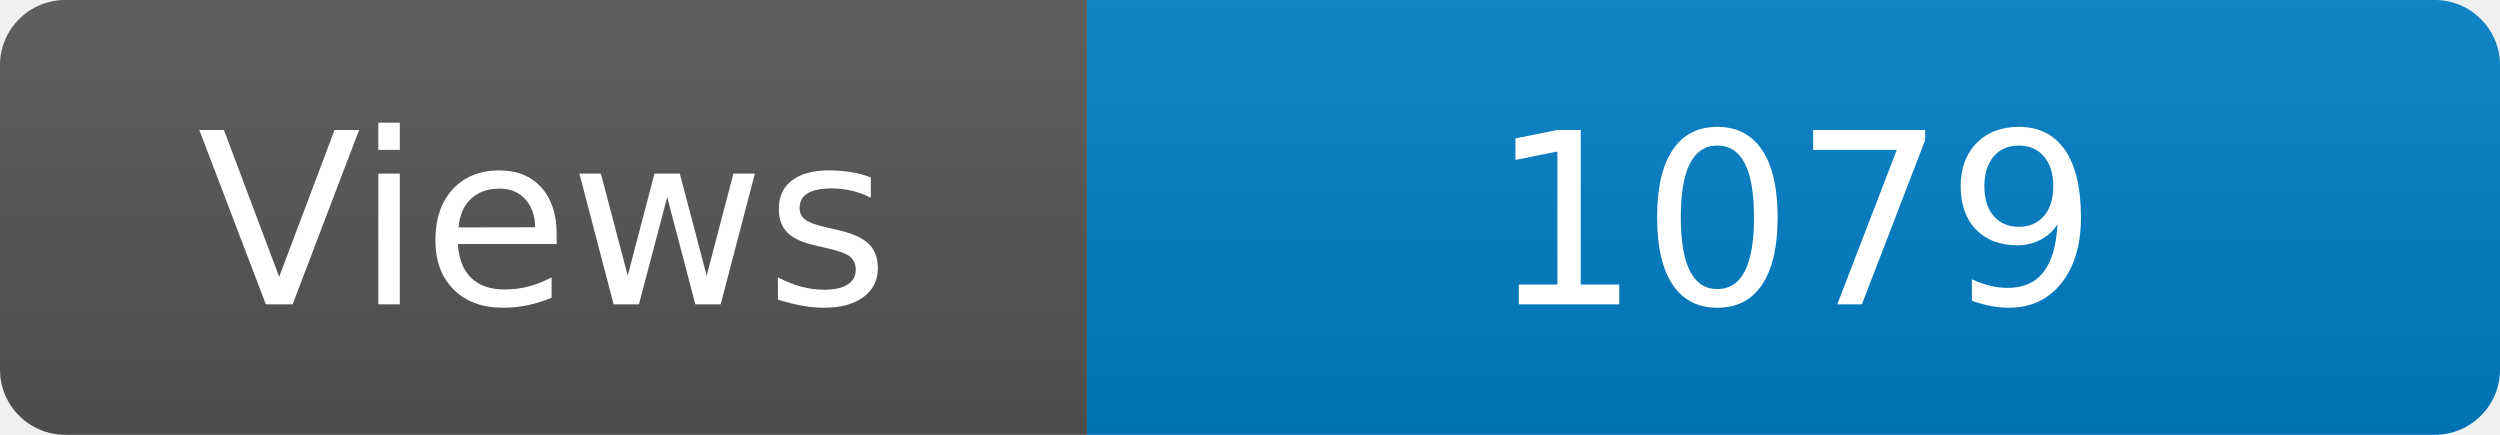
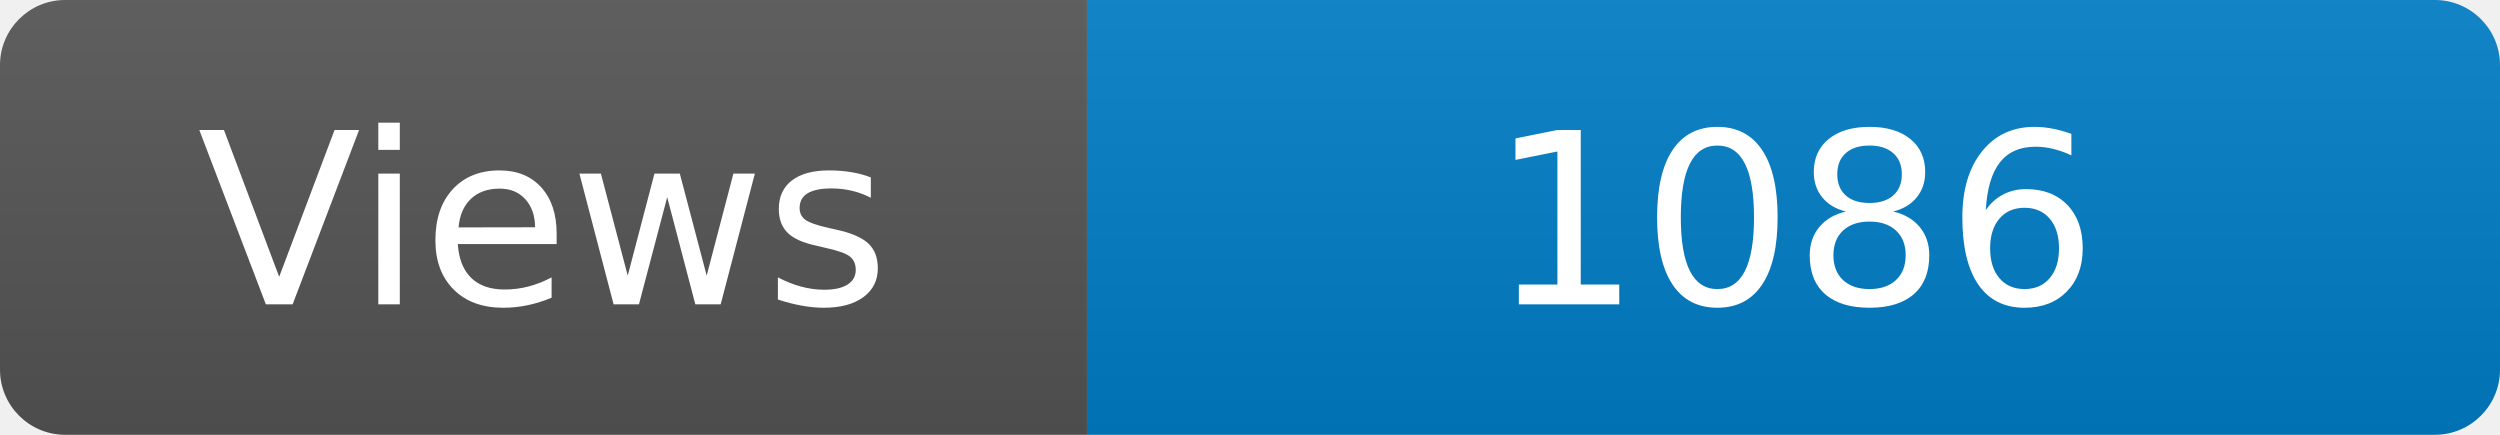
<svg xmlns="http://www.w3.org/2000/svg" width="115" height="20" role="img" aria-label="Maintained?: yes">
  <linearGradient id="s" x2="0" y2="100%">
    <stop offset="0" stop-color="#bbb" stop-opacity=".1" />
    <stop offset="1" stop-opacity=".1" />
  </linearGradient>
  <clipPath id="r">
    <rect width="115" height="20" rx="3" fill="#fff" />
  </clipPath>
  <g clip-path="url(#r)">
    <rect width="50" height="20" fill="#555" />
    <rect x="50" width="160" height="20" fill="#007ec6" />
    <rect width="115" height="20" fill="url(#s)" />
  </g>
  <g fill="#fff" text-anchor="middle" font-family="Verdana,Geneva,DejaVu Sans,sans-serif" font-size="110">
    <text x="250" y="140" transform="scale(.1)" fill="#fff">Views</text>
-     <text x="825" y="140" transform="scale(.1)" fill="#fff">1079</text>
+     <text x="825" y="140" transform="scale(.1)" fill="#fff">1086</text>
  </g>
</svg>
